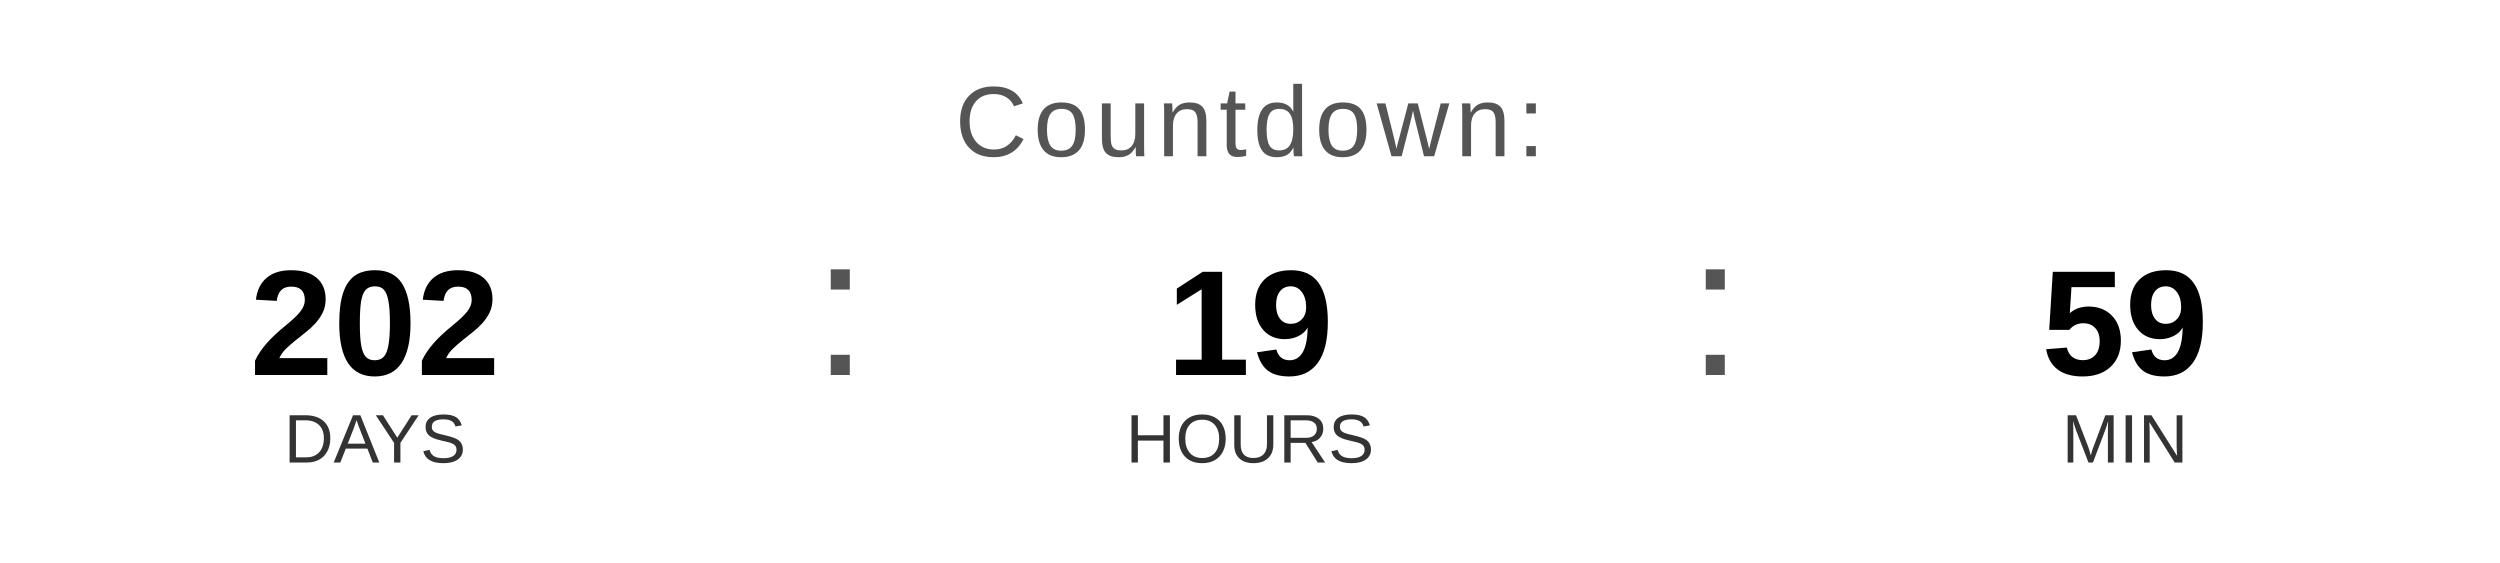
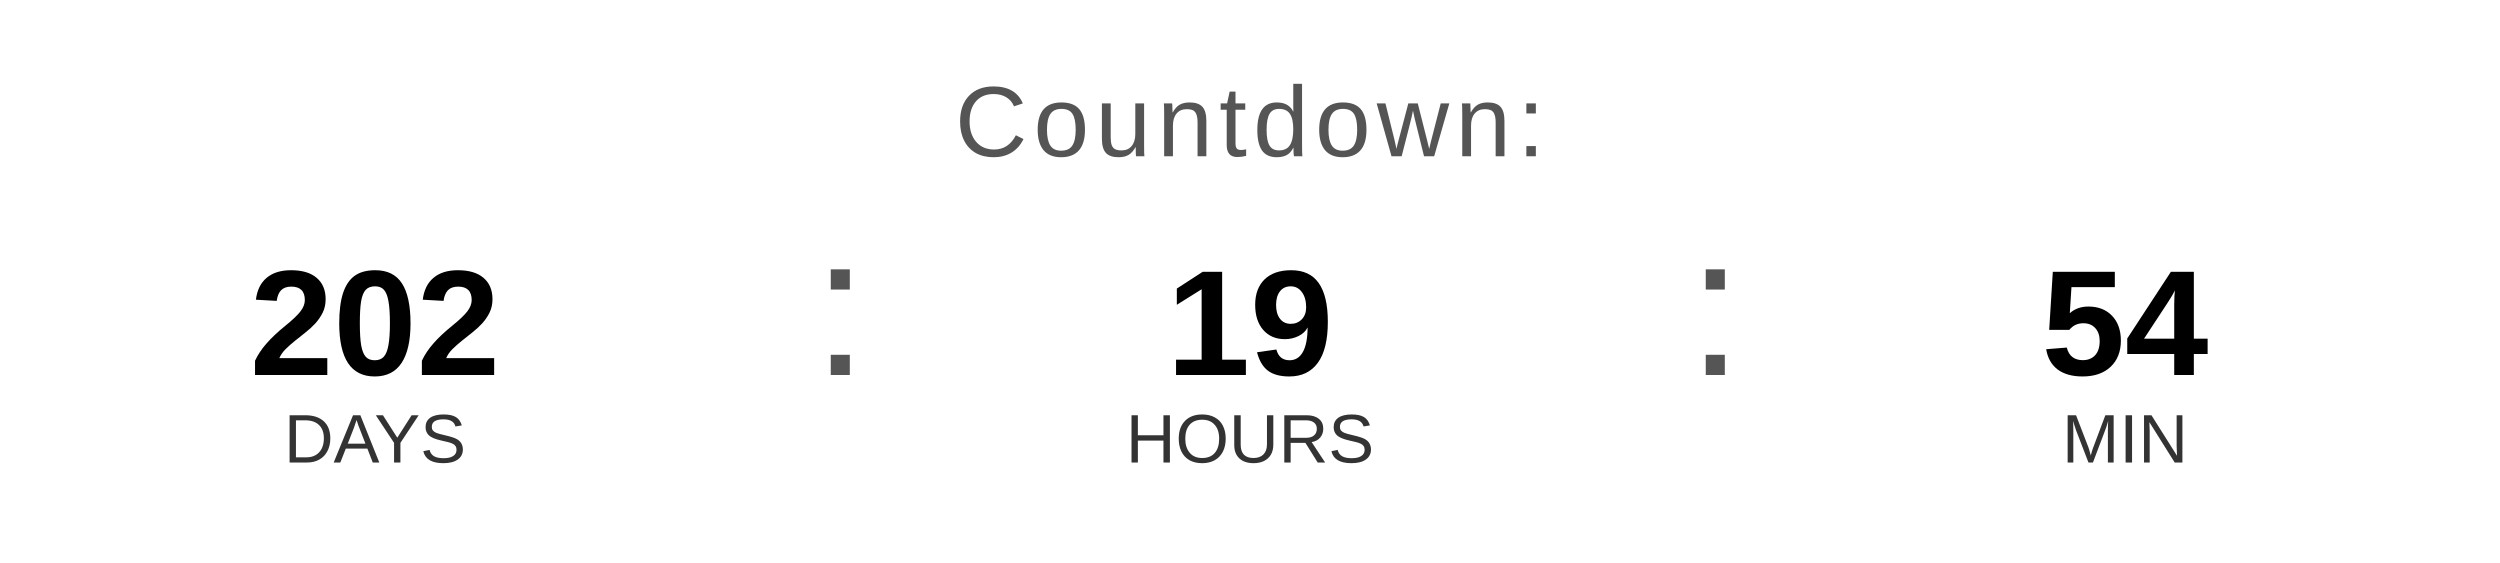
<svg xmlns="http://www.w3.org/2000/svg" width="400" height="90" viewBox="0 0 400 90">
  <text x="200" y="25" font-family="Arial, Helvetica, sans-serif" font-size="16" fill="#555555" text-anchor="middle" letter-spacing="1">
    Countdown:
  </text>
  <text x="60" y="60" font-family="Arial, Helvetica, sans-serif" font-size="24" font-weight="bold" fill="#000000" text-anchor="middle">202</text>
  <text x="60" y="74" font-family="Arial, Helvetica, sans-serif" font-size="11" fill="#333333" text-anchor="middle">DAYS</text>
  <text x="130" y="60" font-family="Arial, sans-serif" font-size="32" fill="#555555">:</text>
  <text x="200" y="60" font-family="Arial, Helvetica, sans-serif" font-size="24" font-weight="bold" fill="#000000" text-anchor="middle">19</text>
  <text x="200" y="74" font-family="Arial, Helvetica, sans-serif" font-size="11" fill="#333333" text-anchor="middle">HOURS</text>
  <text x="270" y="60" font-family="Arial, sans-serif" font-size="32" fill="#555555">:</text>
-   <text x="340" y="60" font-family="Arial, Helvetica, sans-serif" font-size="24" font-weight="bold" fill="#000000" text-anchor="middle">59</text>
+   <text x="340" y="60" font-family="Arial, Helvetica, sans-serif" font-size="24" font-weight="bold" fill="#000000" text-anchor="middle">54</text>
  <text x="340" y="74" font-family="Arial, Helvetica, sans-serif" font-size="11" fill="#333333" text-anchor="middle">MIN</text>
</svg>
